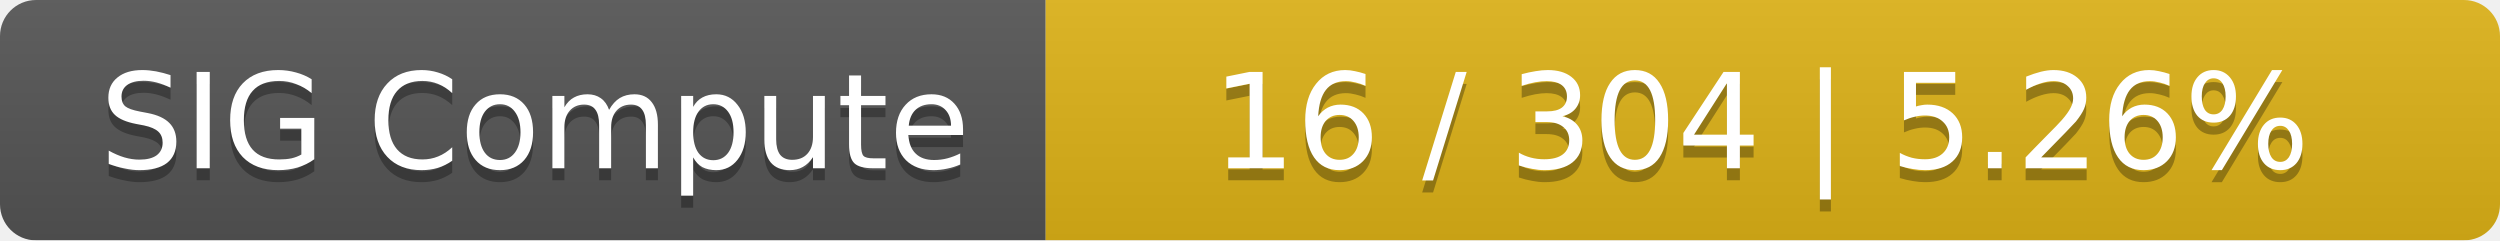
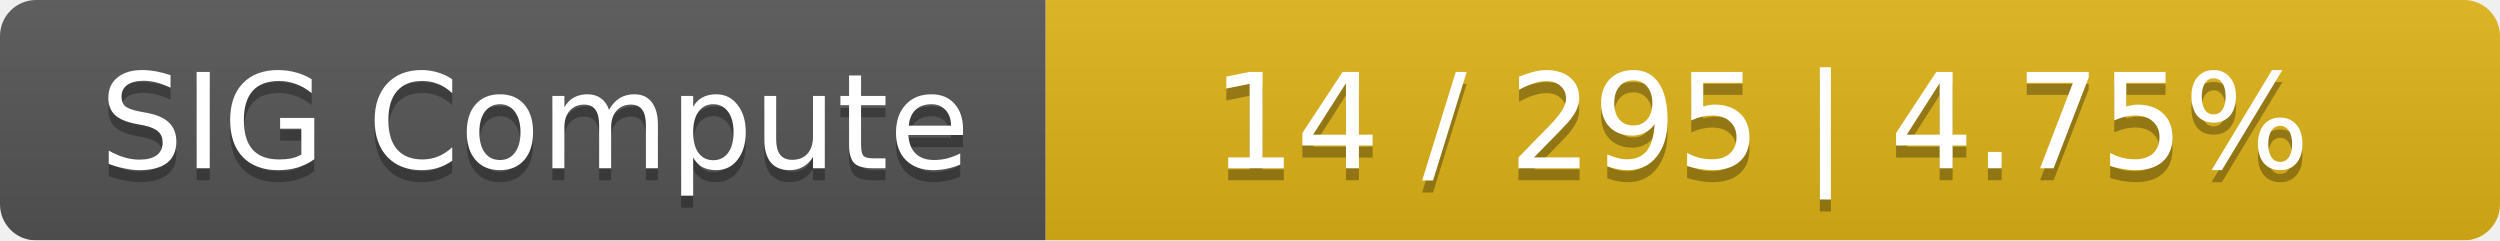
<svg xmlns="http://www.w3.org/2000/svg" width="208" height="20">
  <linearGradient id="smooth" x2="0" y2="100%">
    <stop offset="0" stop-color="#bbb" stop-opacity=".1" />
    <stop offset="1" stop-opacity=".1" />
  </linearGradient>
  <mask id="round">
    <rect width="208" height="20" rx="3" fill="#fff" />
  </mask>
  <g mask="url(#round)">
    <rect width="87" height="20" fill="#555" />
    <rect x="87" width="121" height="20" fill="#dfb317" />
    <rect width="208" height="20" fill="url(#smooth)" />
  </g>
  <g fill="#fff" text-anchor="middle" font-family="DejaVu Sans,Verdana,Geneva,sans-serif" font-size="11">
    <text x="44.5" y="15" fill="#010101" fill-opacity=".3">SIG Compute</text>
    <text x="44.5" y="14">SIG Compute</text>
-     <text x="146.5" y="15" fill="#010101" fill-opacity=".3">16 / 304    |    5.26%</text>
-     <text x="146.5" y="14">16 / 304    |    5.26%</text>
+     <text x="146.5" y="15" fill="#010101" fill-opacity=".3">14 / 295    |    4.75%</text>
+     <text x="146.5" y="14">14 / 295    |    4.75%</text>
  </g>
</svg>
